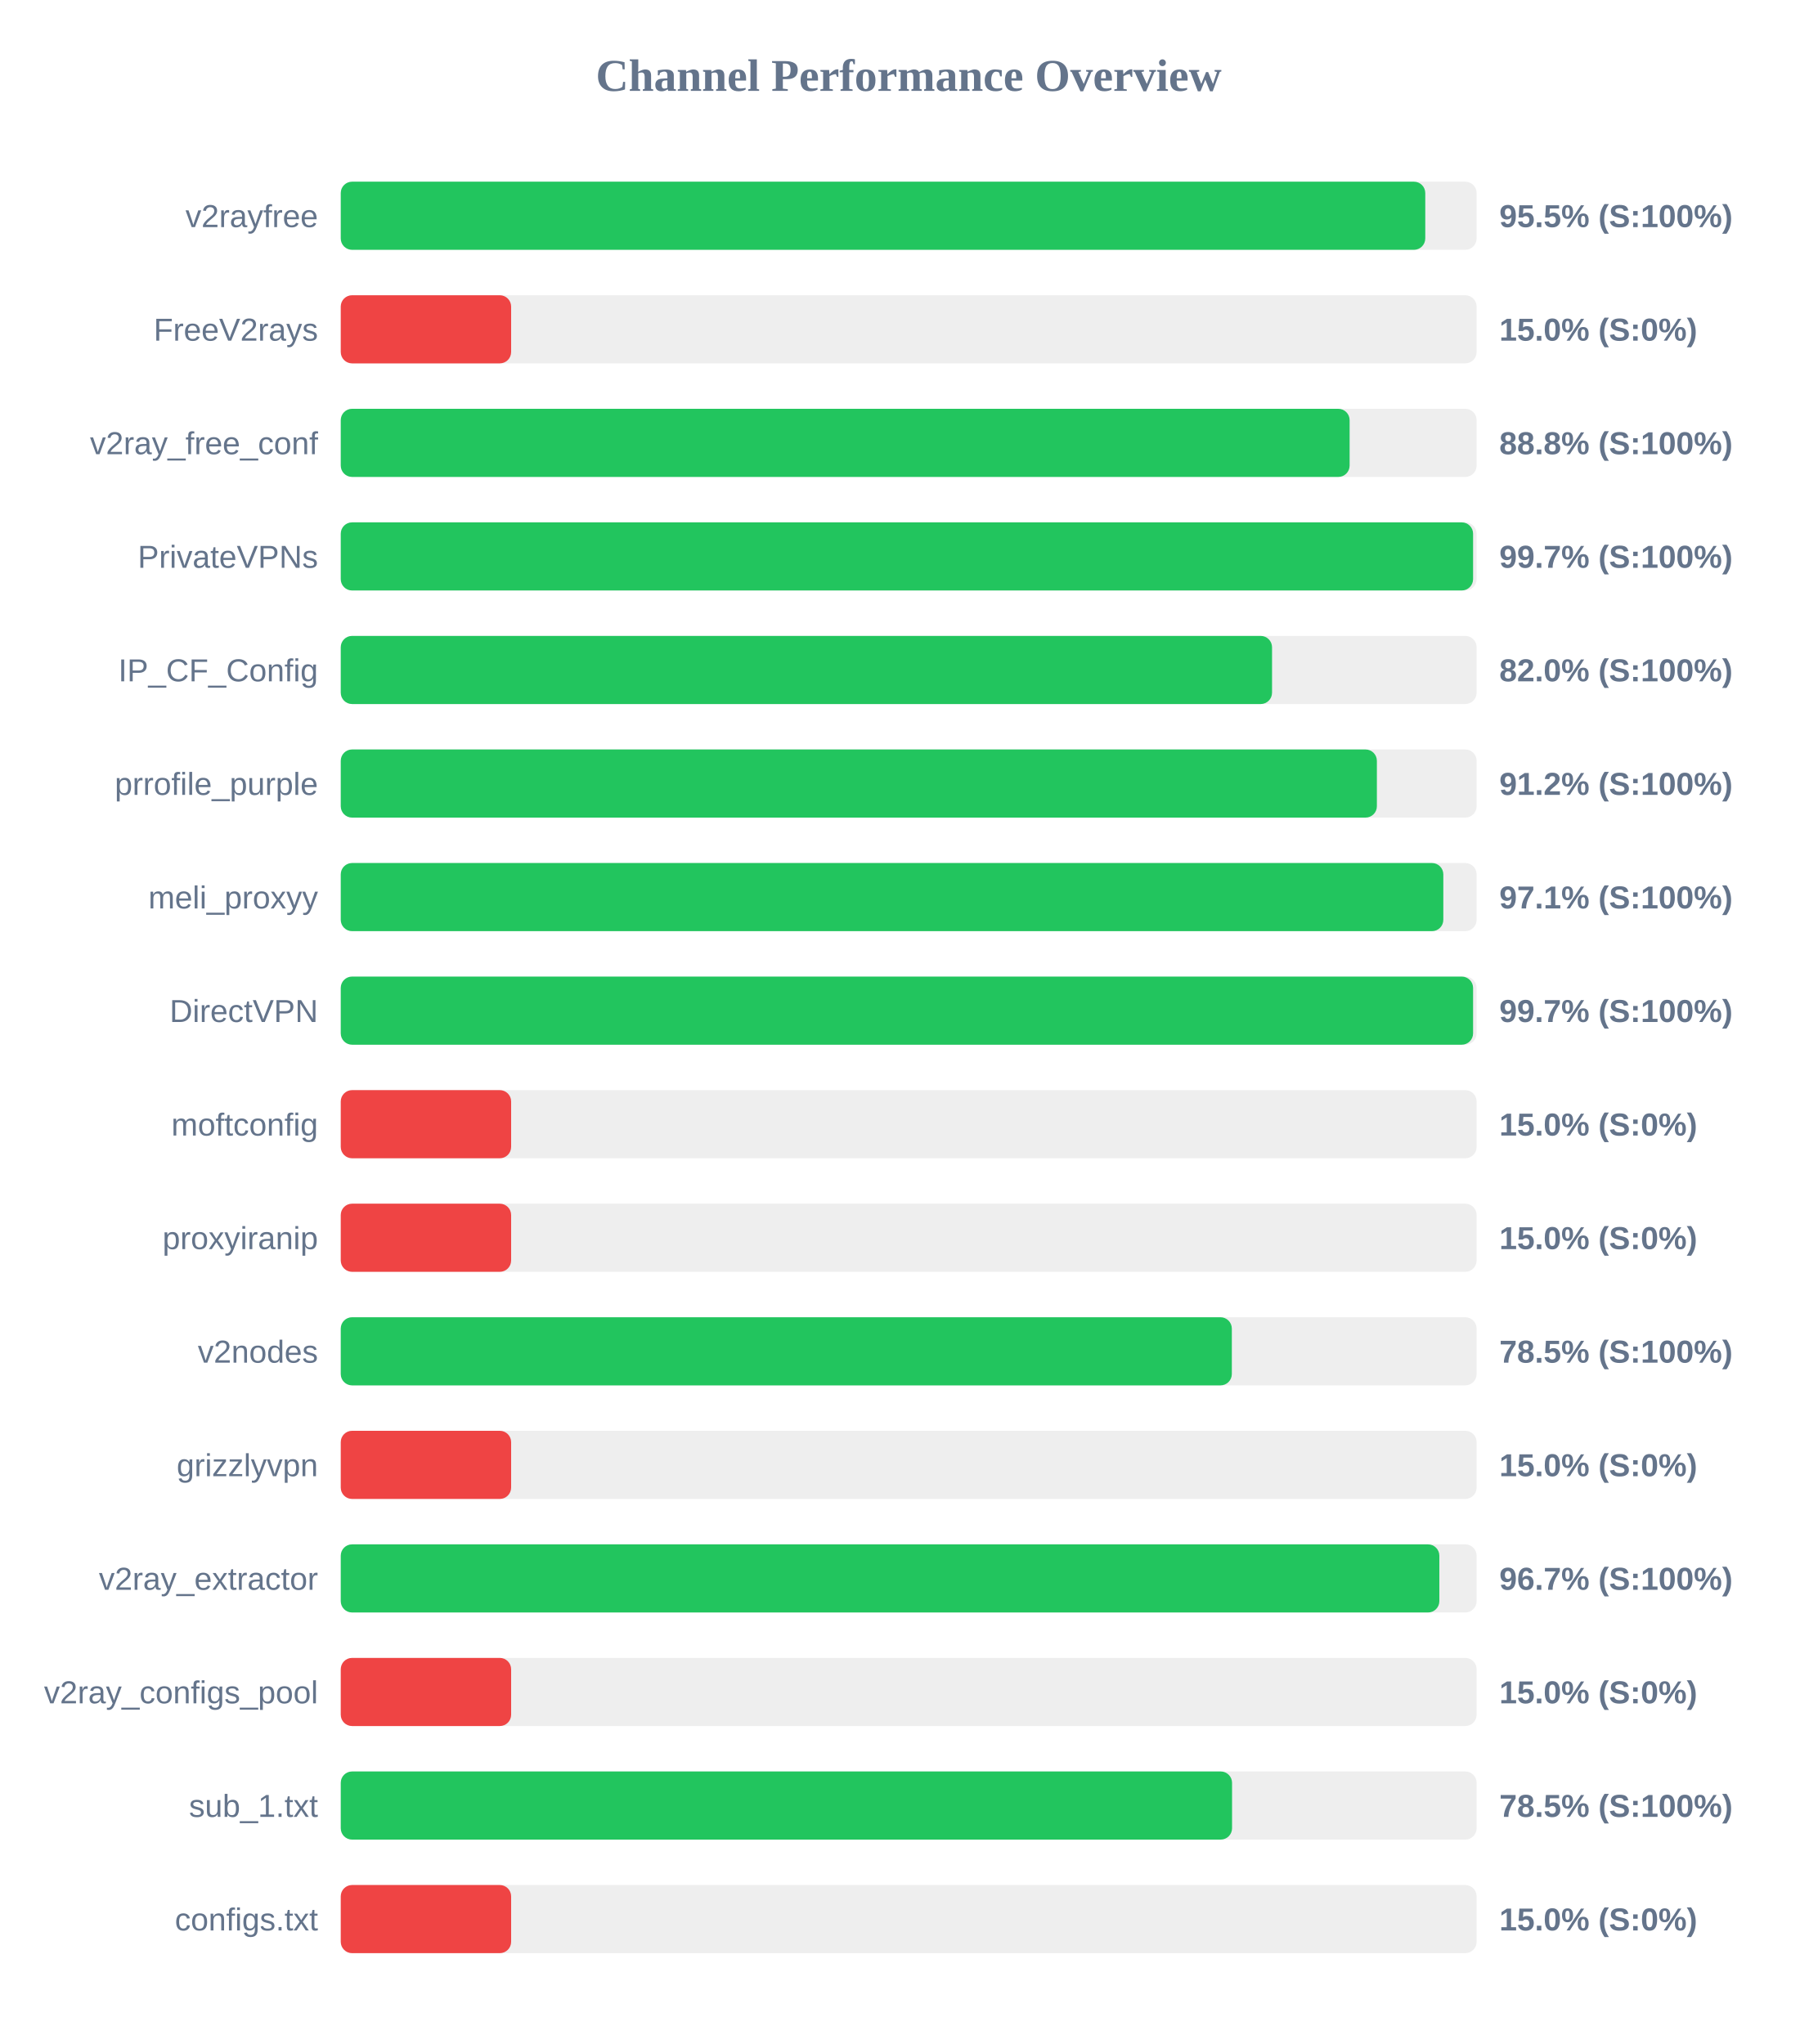
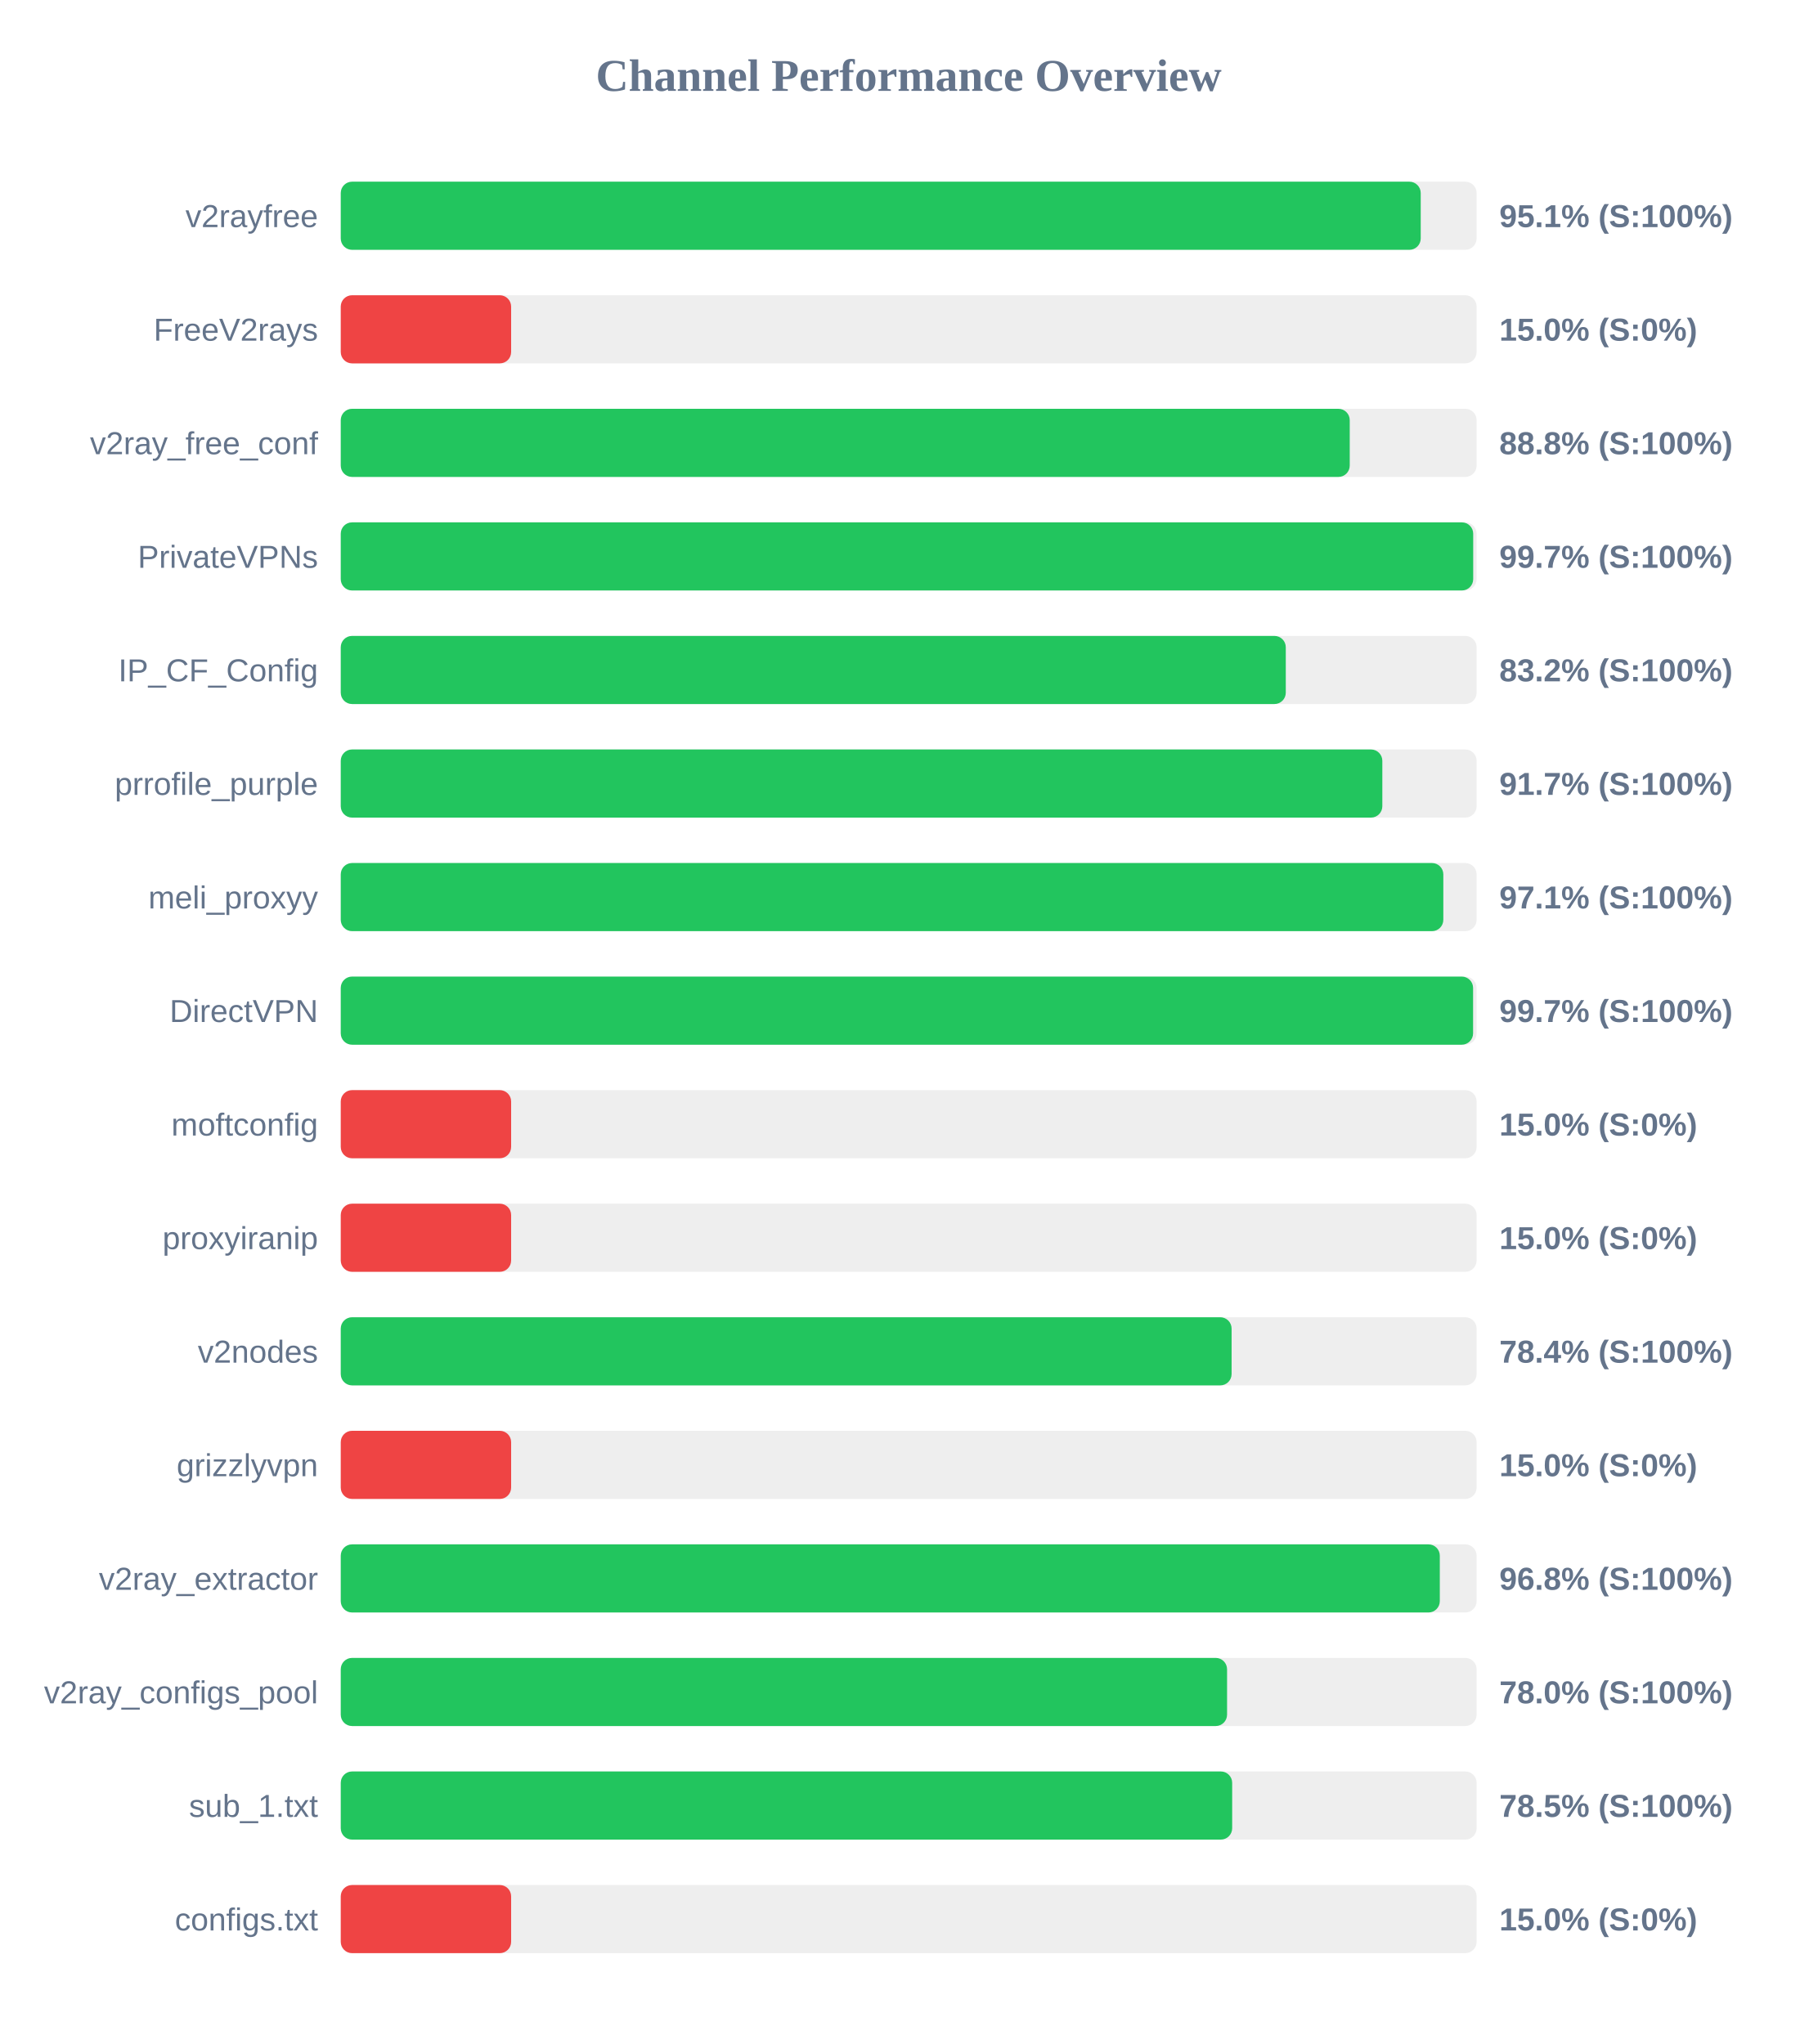
<svg xmlns="http://www.w3.org/2000/svg" width="800" height="900" version="1.1">
  <style>
        .row { font: 14px Arial; fill: #64748b; }
        .score { font: bold 14px Arial; fill: #64748b; }
    </style>
  <text x="400" y="40" text-anchor="middle" font-size="20px" font-weight="bold" fill="#64748b">Channel Performance Overview</text>
  <rect x="150" y="80" width="500" height="30" fill="#eee" rx="5" />
-   <rect x="150" y="80" width="477.4" height="30" fill="#22c55e" rx="5" />
+   <rect x="150" y="80" width="475.4" height="30" fill="#22c55e" rx="5" />
  <text x="140" y="100" text-anchor="end" class="row">v2rayfree</text>
-   <text x="660" y="100" text-anchor="start" class="score">95.5% (S:100%)</text>
+   <text x="660" y="100" text-anchor="start" class="score">95.1% (S:100%)</text>
  <rect x="150" y="130" width="500" height="30" fill="#eee" rx="5" />
  <rect x="150" y="130" width="75.0" height="30" fill="#ef4444" rx="5" />
  <text x="140" y="150" text-anchor="end" class="row">FreeV2rays</text>
  <text x="660" y="150" text-anchor="start" class="score">15.0% (S:0%)</text>
  <rect x="150" y="180" width="500" height="30" fill="#eee" rx="5" />
-   <rect x="150" y="180" width="444.1" height="30" fill="#22c55e" rx="5" />
+   <rect x="150" y="180" width="444.15" height="30" fill="#22c55e" rx="5" />
  <text x="140" y="200" text-anchor="end" class="row">v2ray_free_conf</text>
  <text x="660" y="200" text-anchor="start" class="score">88.8% (S:100%)</text>
  <rect x="150" y="230" width="500" height="30" fill="#eee" rx="5" />
-   <rect x="150" y="230" width="498.45" height="30" fill="#22c55e" rx="5" />
+   <rect x="150" y="230" width="498.5" height="30" fill="#22c55e" rx="5" />
  <text x="140" y="250" text-anchor="end" class="row">PrivateVPNs</text>
  <text x="660" y="250" text-anchor="start" class="score">99.7% (S:100%)</text>
  <rect x="150" y="280" width="500" height="30" fill="#eee" rx="5" />
-   <rect x="150" y="280" width="409.95" height="30" fill="#22c55e" rx="5" />
+   <rect x="150" y="280" width="416.0" height="30" fill="#22c55e" rx="5" />
  <text x="140" y="300" text-anchor="end" class="row">IP_CF_Config</text>
-   <text x="660" y="300" text-anchor="start" class="score">82.0% (S:100%)</text>
+   <text x="660" y="300" text-anchor="start" class="score">83.2% (S:100%)</text>
  <rect x="150" y="330" width="500" height="30" fill="#eee" rx="5" />
-   <rect x="150" y="330" width="456.1" height="30" fill="#22c55e" rx="5" />
+   <rect x="150" y="330" width="458.5" height="30" fill="#22c55e" rx="5" />
  <text x="140" y="350" text-anchor="end" class="row">prrofile_purple</text>
-   <text x="660" y="350" text-anchor="start" class="score">91.2% (S:100%)</text>
+   <text x="660" y="350" text-anchor="start" class="score">91.7% (S:100%)</text>
  <rect x="150" y="380" width="500" height="30" fill="#eee" rx="5" />
  <rect x="150" y="380" width="485.35" height="30" fill="#22c55e" rx="5" />
  <text x="140" y="400" text-anchor="end" class="row">meli_proxyy</text>
  <text x="660" y="400" text-anchor="start" class="score">97.1% (S:100%)</text>
  <rect x="150" y="430" width="500" height="30" fill="#eee" rx="5" />
  <rect x="150" y="430" width="498.45" height="30" fill="#22c55e" rx="5" />
  <text x="140" y="450" text-anchor="end" class="row">DirectVPN</text>
  <text x="660" y="450" text-anchor="start" class="score">99.7% (S:100%)</text>
  <rect x="150" y="480" width="500" height="30" fill="#eee" rx="5" />
  <rect x="150" y="480" width="75.0" height="30" fill="#ef4444" rx="5" />
  <text x="140" y="500" text-anchor="end" class="row">moftconfig</text>
  <text x="660" y="500" text-anchor="start" class="score">15.0% (S:0%)</text>
  <rect x="150" y="530" width="500" height="30" fill="#eee" rx="5" />
  <rect x="150" y="530" width="75.0" height="30" fill="#ef4444" rx="5" />
  <text x="140" y="550" text-anchor="end" class="row">proxyiranip</text>
  <text x="660" y="550" text-anchor="start" class="score">15.0% (S:0%)</text>
  <rect x="150" y="580" width="500" height="30" fill="#eee" rx="5" />
-   <rect x="150" y="580" width="392.25" height="30" fill="#22c55e" rx="5" />
+   <rect x="150" y="580" width="392.15" height="30" fill="#22c55e" rx="5" />
  <text x="140" y="600" text-anchor="end" class="row">v2nodes</text>
-   <text x="660" y="600" text-anchor="start" class="score">78.5% (S:100%)</text>
+   <text x="660" y="600" text-anchor="start" class="score">78.4% (S:100%)</text>
  <rect x="150" y="630" width="500" height="30" fill="#eee" rx="5" />
  <rect x="150" y="630" width="75.0" height="30" fill="#ef4444" rx="5" />
  <text x="140" y="650" text-anchor="end" class="row">grizzlyvpn</text>
  <text x="660" y="650" text-anchor="start" class="score">15.0% (S:0%)</text>
  <rect x="150" y="680" width="500" height="30" fill="#eee" rx="5" />
-   <rect x="150" y="680" width="483.6" height="30" fill="#22c55e" rx="5" />
+   <rect x="150" y="680" width="483.8" height="30" fill="#22c55e" rx="5" />
  <text x="140" y="700" text-anchor="end" class="row">v2ray_extractor</text>
-   <text x="660" y="700" text-anchor="start" class="score">96.7% (S:100%)</text>
+   <text x="660" y="700" text-anchor="start" class="score">96.8% (S:100%)</text>
  <rect x="150" y="730" width="500" height="30" fill="#eee" rx="5" />
-   <rect x="150" y="730" width="75.0" height="30" fill="#ef4444" rx="5" />
+   <rect x="150" y="730" width="390.15" height="30" fill="#22c55e" rx="5" />
  <text x="140" y="750" text-anchor="end" class="row">v2ray_configs_pool</text>
-   <text x="660" y="750" text-anchor="start" class="score">15.0% (S:0%)</text>
+   <text x="660" y="750" text-anchor="start" class="score">78.0% (S:100%)</text>
  <rect x="150" y="780" width="500" height="30" fill="#eee" rx="5" />
-   <rect x="150" y="780" width="392.35" height="30" fill="#22c55e" rx="5" />
+   <rect x="150" y="780" width="392.4" height="30" fill="#22c55e" rx="5" />
  <text x="140" y="800" text-anchor="end" class="row">sub_1.txt</text>
  <text x="660" y="800" text-anchor="start" class="score">78.5% (S:100%)</text>
  <rect x="150" y="830" width="500" height="30" fill="#eee" rx="5" />
  <rect x="150" y="830" width="75.0" height="30" fill="#ef4444" rx="5" />
  <text x="140" y="850" text-anchor="end" class="row">configs.txt</text>
  <text x="660" y="850" text-anchor="start" class="score">15.0% (S:0%)</text>
</svg>
